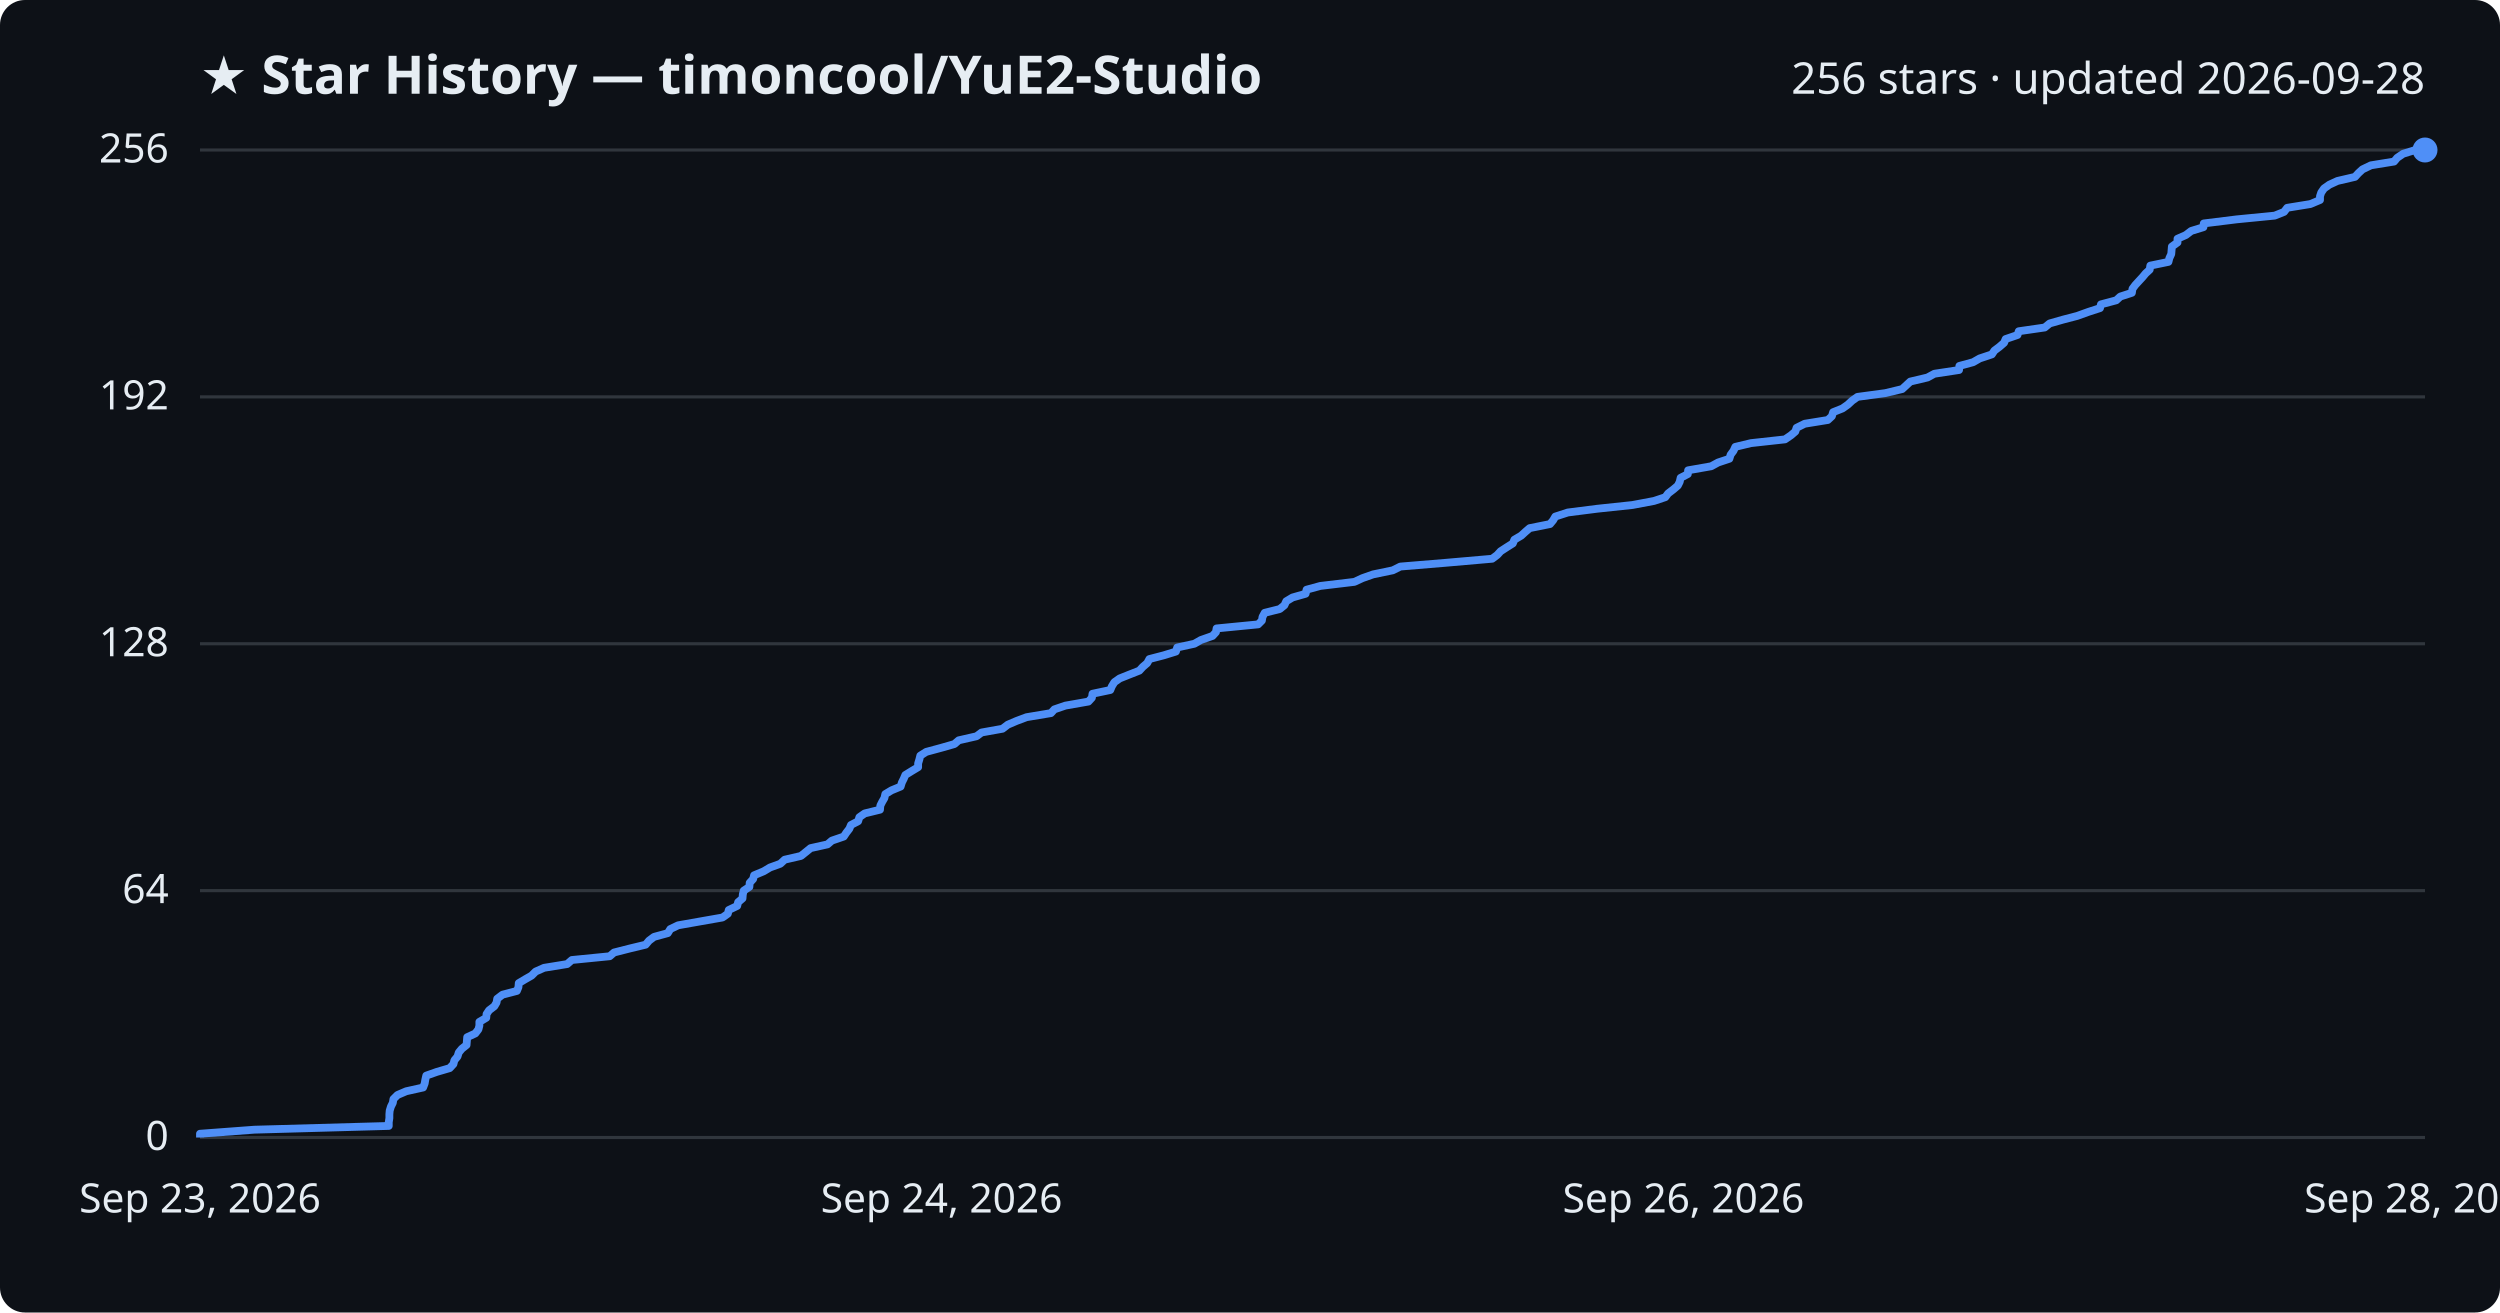
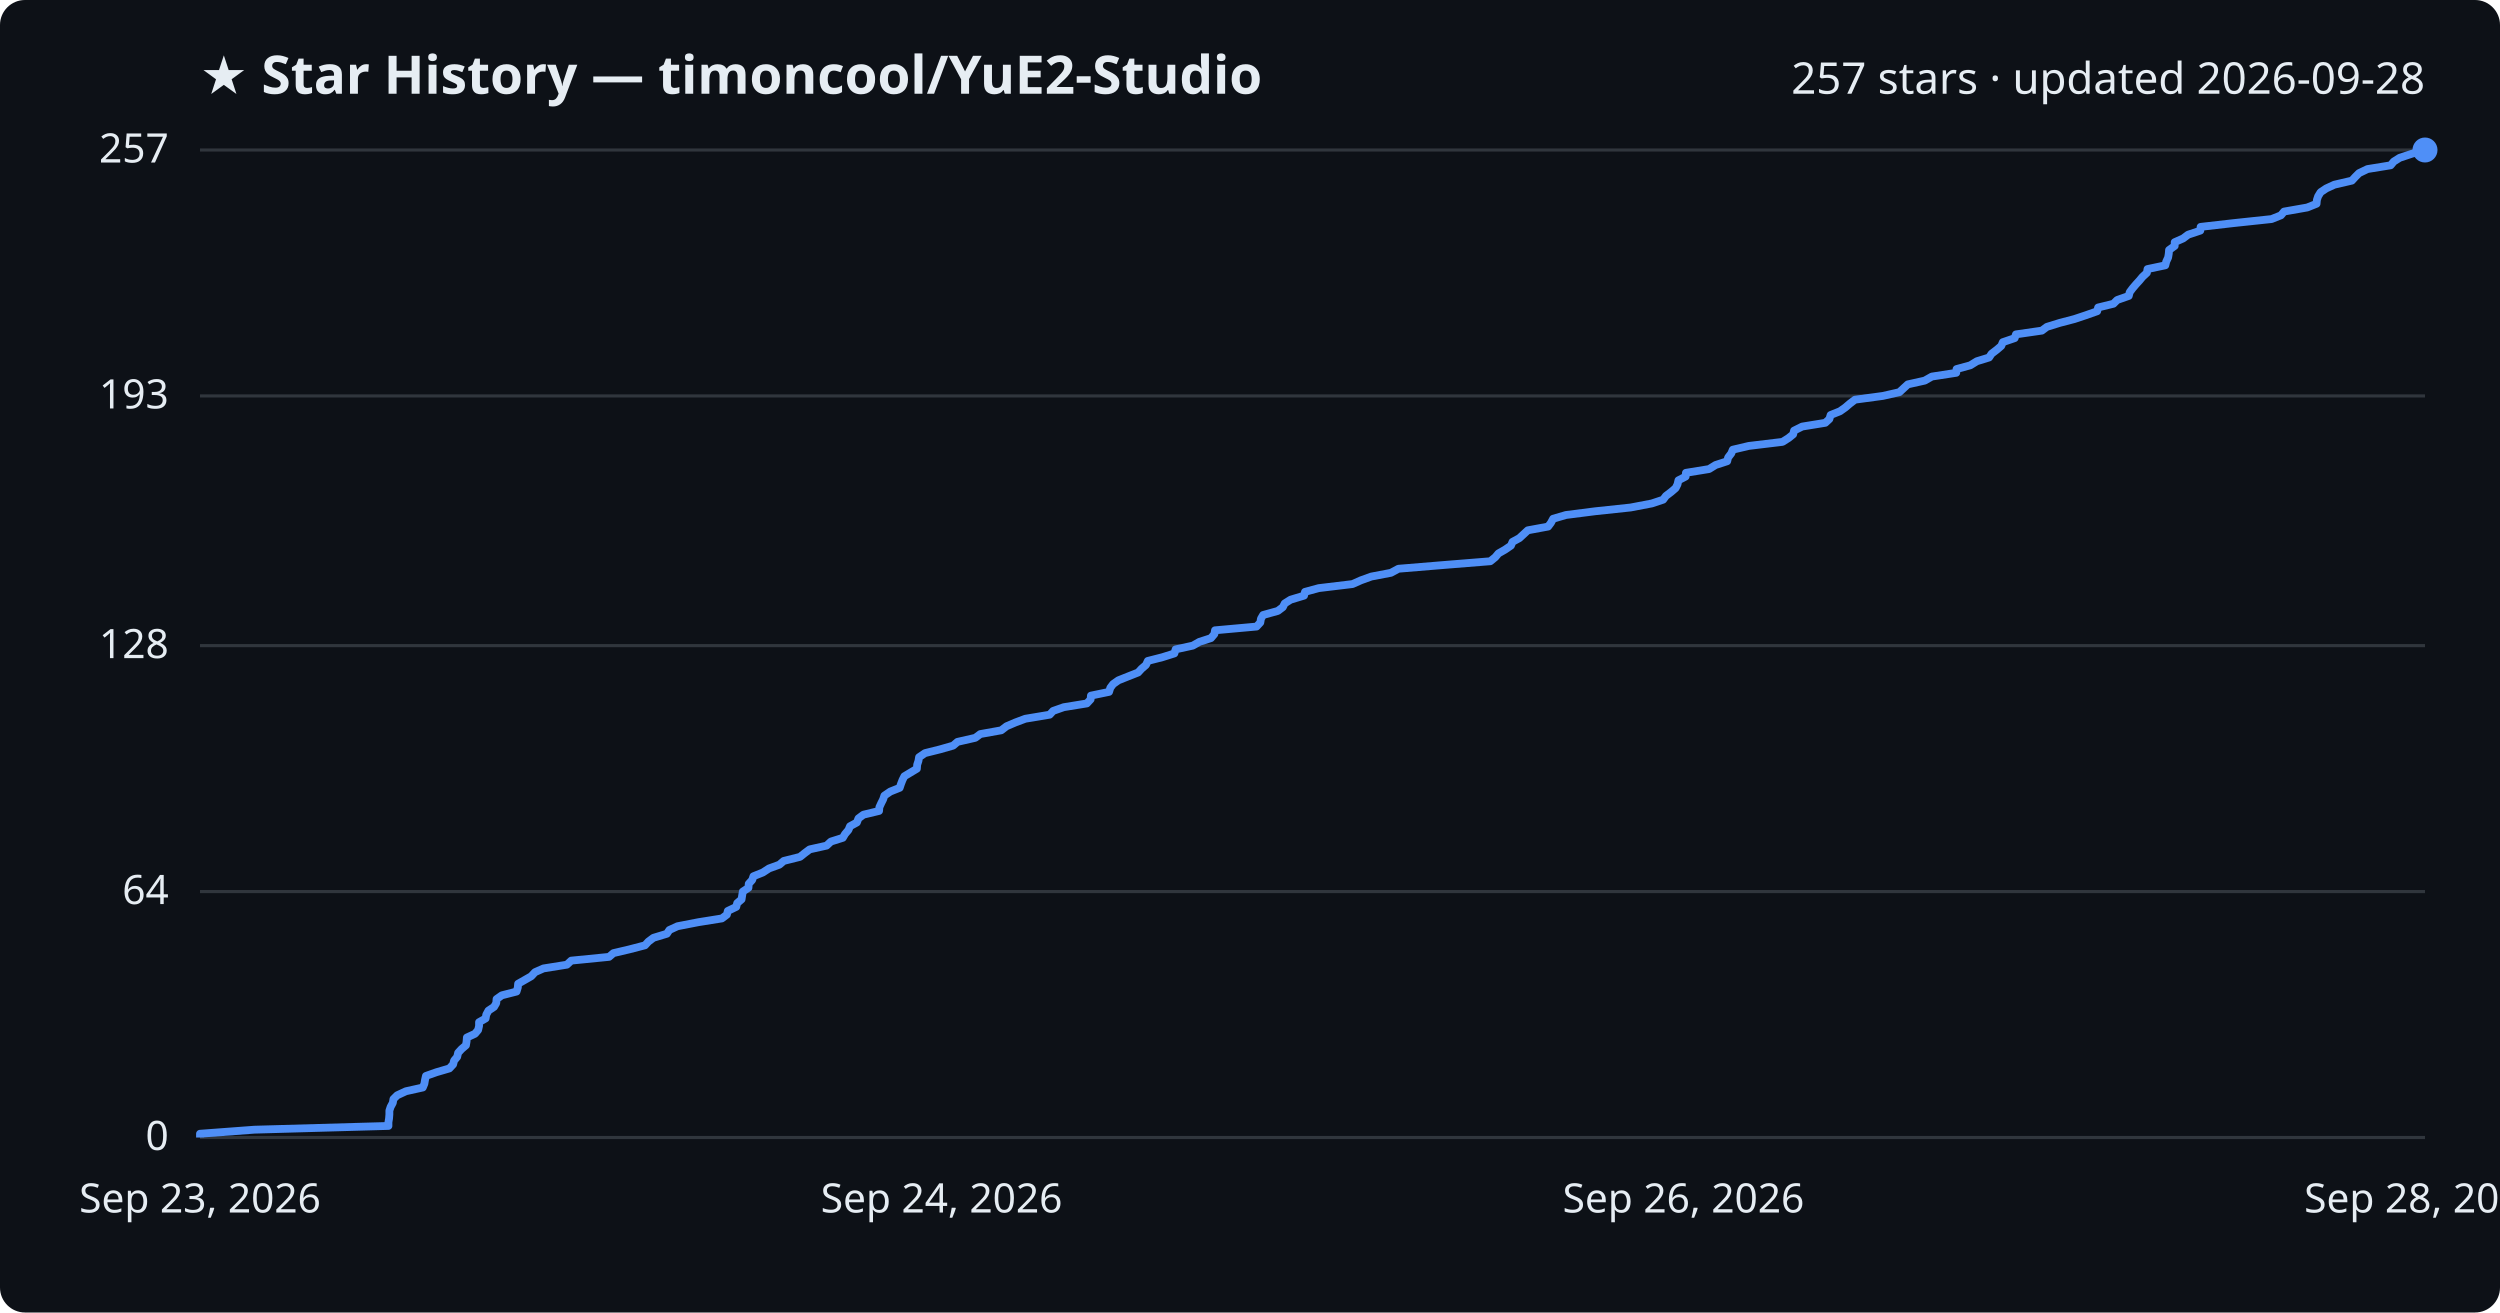
<svg xmlns="http://www.w3.org/2000/svg" viewBox="0 0 800 420" font-family="Segoe UI, sans-serif">
  <rect width="800" height="420" fill="#0d1117" rx="8" />
  <text x="64" y="30" fill="#e6edf3" font-size="17" font-weight="700">★ Star History — timoncool/YuE2-Studio</text>
-   <text x="776" y="30" fill="#e6edf3" font-size="14" text-anchor="end">256 stars · updated 2026-09-28</text>
+   <text x="776" y="30" fill="#e6edf3" font-size="14" text-anchor="end">257 stars · updated 2026-09-28</text>
  <line x1="64" y1="364.0" x2="776" y2="364.0" stroke="#30363d" stroke-width="1" />
  <text x="54" y="368.0" fill="#e6edf3" font-size="13" text-anchor="end">0</text>
-   <line x1="64" y1="285.0" x2="776" y2="285.0" stroke="#30363d" stroke-width="1" />
-   <text x="54" y="289.0" fill="#e6edf3" font-size="13" text-anchor="end">64</text>
-   <line x1="64" y1="206.0" x2="776" y2="206.0" stroke="#30363d" stroke-width="1" />
-   <text x="54" y="210.0" fill="#e6edf3" font-size="13" text-anchor="end">128</text>
-   <line x1="64" y1="127.0" x2="776" y2="127.0" stroke="#30363d" stroke-width="1" />
-   <text x="54" y="131.0" fill="#e6edf3" font-size="13" text-anchor="end">192</text>
+   <line x1="64" y1="285.3" x2="776" y2="285.3" stroke="#30363d" stroke-width="1" />
+   <text x="54" y="289.3" fill="#e6edf3" font-size="13" text-anchor="end">64</text>
+   <line x1="64" y1="206.6" x2="776" y2="206.6" stroke="#30363d" stroke-width="1" />
+   <text x="54" y="210.6" fill="#e6edf3" font-size="13" text-anchor="end">128</text>
+   <line x1="64" y1="126.7" x2="776" y2="126.7" stroke="#30363d" stroke-width="1" />
+   <text x="54" y="130.7" fill="#e6edf3" font-size="13" text-anchor="end">193</text>
  <line x1="64" y1="48.0" x2="776" y2="48.0" stroke="#30363d" stroke-width="1" />
-   <text x="54" y="52.0" fill="#e6edf3" font-size="13" text-anchor="end">256</text>
-   <path d="M64.0,364.0 L64.0,362.8 L81.4,361.5 L124.4,360.3 L124.4,359.1 L124.6,357.8 L124.6,356.6 L124.7,355.4 L125.1,354.1 L125.7,352.9 L125.9,351.7 L127.2,350.4 L130.0,349.2 L135.4,348.0 L135.9,346.7 L136.1,345.5 L136.4,344.2 L139.8,343.0 L143.9,341.8 L145.1,340.5 L145.4,339.3 L146.4,338.1 L146.8,336.8 L147.8,335.6 L149.3,334.4 L149.4,333.1 L149.5,331.9 L152.1,330.7 L153.1,329.4 L153.4,328.2 L153.4,327.0 L155.6,325.7 L155.7,324.5 L156.5,323.3 L158.2,322.0 L158.9,320.8 L159.1,319.6 L160.8,318.3 L165.4,317.1 L165.9,315.9 L166.0,314.6 L168.0,313.4 L170.1,312.2 L171.4,310.9 L174.1,309.7 L181.5,308.5 L183.0,307.2 L195.1,306.0 L196.5,304.8 L201.6,303.5 L206.6,302.3 L207.7,301.0 L209.3,299.8 L213.7,298.6 L214.5,297.3 L217.0,296.1 L223.8,294.9 L231.2,293.6 L232.9,292.4 L233.2,291.2 L235.9,289.9 L236.2,288.7 L237.6,287.5 L237.7,286.2 L238.0,285.0 L239.8,283.8 L239.9,282.5 L241.0,281.3 L241.3,280.1 L244.4,278.8 L246.4,277.6 L249.7,276.4 L251.1,275.1 L256.3,273.9 L257.8,272.7 L259.4,271.4 L264.8,270.2 L266.2,269.0 L270.0,267.7 L270.8,266.5 L271.8,265.2 L272.3,264.0 L274.6,262.8 L275.0,261.5 L276.7,260.3 L281.6,259.1 L281.7,257.8 L282.3,256.6 L283.0,255.4 L283.3,254.1 L285.3,252.9 L288.2,251.7 L288.6,250.4 L289.2,249.2 L289.7,248.0 L291.8,246.7 L293.8,245.5 L293.8,244.3 L294.2,243.0 L294.5,241.8 L296.4,240.6 L301.2,239.3 L305.4,238.1 L306.8,236.9 L312.5,235.6 L314.1,234.4 L320.8,233.2 L322.5,231.9 L325.3,230.7 L328.5,229.5 L336.3,228.2 L337.4,227.0 L340.9,225.8 L348.3,224.5 L349.4,223.3 L349.6,222.0 L355.3,220.8 L355.8,219.6 L356.6,218.3 L358.3,217.1 L361.3,215.9 L364.6,214.6 L365.7,213.4 L367.1,212.2 L367.8,210.9 L372.4,209.7 L376.3,208.5 L376.7,207.2 L382.2,206.0 L384.3,204.8 L388.0,203.5 L389.1,202.3 L389.3,201.1 L402.6,199.8 L403.8,198.6 L404.0,197.4 L404.7,196.1 L409.5,194.9 L411.0,193.7 L411.6,192.4 L413.6,191.2 L417.8,190.0 L418.1,188.7 L422.5,187.5 L433.4,186.2 L436.0,185.0 L439.4,183.8 L445.7,182.5 L448.1,181.3 L462.6,180.1 L477.5,178.8 L479.1,177.6 L480.2,176.4 L482.2,175.1 L484.1,173.9 L484.6,172.7 L486.8,171.4 L488.1,170.2 L489.5,169.0 L496.0,167.7 L497.0,166.5 L497.7,165.3 L501.7,164.0 L511.1,162.8 L522.4,161.6 L529.3,160.3 L532.9,159.1 L533.8,157.9 L535.5,156.6 L536.9,155.4 L537.5,154.2 L537.8,152.9 L540.1,151.7 L540.2,150.5 L547.6,149.2 L549.8,148.0 L553.4,146.8 L553.8,145.5 L554.7,144.3 L555.3,143.0 L560.3,141.8 L571.2,140.6 L573.1,139.3 L574.5,138.1 L574.9,136.9 L577.5,135.6 L584.9,134.4 L586.2,133.2 L586.6,131.9 L589.6,130.7 L591.3,129.5 L592.7,128.2 L594.4,127.0 L603.3,125.8 L608.7,124.5 L610.0,123.3 L611.3,122.1 L616.8,120.8 L619.0,119.6 L626.9,118.4 L627.0,117.1 L631.4,115.9 L633.5,114.7 L637.4,113.4 L638.2,112.2 L639.8,111.0 L641.3,109.7 L641.8,108.5 L645.6,107.2 L646.0,106.0 L654.3,104.8 L655.9,103.5 L660.1,102.3 L664.7,101.1 L668.3,99.8 L672.0,98.6 L672.3,97.4 L677.2,96.1 L678.5,94.9 L682.2,93.7 L682.4,92.4 L683.3,91.2 L684.4,90.0 L685.6,88.7 L686.6,87.5 L687.9,86.3 L688.1,85.0 L693.9,83.8 L694.2,82.6 L694.8,81.3 L694.9,80.1 L695.0,78.9 L696.8,77.6 L696.8,76.4 L699.5,75.2 L701.2,73.9 L705.1,72.7 L705.2,71.5 L715.7,70.2 L727.9,69.0 L730.9,67.8 L731.9,66.5 L739.3,65.3 L742.4,64.0 L742.4,62.8 L742.8,61.6 L743.7,60.3 L745.4,59.1 L748.0,57.9 L753.6,56.6 L754.7,55.4 L756.0,54.2 L758.7,52.9 L766.1,51.7 L767.1,50.5 L769.0,49.2 L772.9,48.0 L776.0,48.0" fill="none" stroke="#4f8ff7" stroke-width="2.5" stroke-linejoin="round" />
+   <text x="54" y="52.0" fill="#e6edf3" font-size="13" text-anchor="end">257</text>
+   <path d="M64.0,364.0 L64.0,362.8 L81.4,361.5 L124.3,360.3 L124.3,359.1 L124.5,357.9 L124.6,356.6 L124.6,355.4 L125.0,354.2 L125.7,352.9 L125.9,351.7 L127.1,350.5 L129.9,349.2 L135.3,348.0 L135.8,346.8 L136.0,345.6 L136.3,344.3 L139.7,343.1 L143.8,341.9 L145.0,340.6 L145.3,339.4 L146.3,338.2 L146.6,336.9 L147.7,335.7 L149.1,334.5 L149.3,333.3 L149.4,332.0 L152.0,330.8 L153.0,329.6 L153.3,328.3 L153.3,327.1 L155.4,325.9 L155.6,324.7 L156.3,323.4 L158.1,322.2 L158.8,321.0 L158.9,319.7 L160.6,318.5 L165.3,317.3 L165.7,316.0 L165.8,314.8 L167.9,313.6 L170.0,312.4 L171.2,311.1 L173.9,309.9 L181.4,308.7 L182.8,307.4 L194.9,306.2 L196.3,305.0 L201.4,303.8 L206.4,302.5 L207.5,301.3 L209.1,300.1 L213.4,298.8 L214.2,297.6 L216.8,296.4 L223.5,295.1 L231.0,293.9 L232.6,292.7 L232.9,291.5 L235.6,290.2 L235.9,289.0 L237.3,287.8 L237.5,286.5 L237.7,285.3 L239.5,284.1 L239.6,282.8 L240.7,281.6 L241.1,280.4 L244.1,279.2 L246.1,277.9 L249.4,276.7 L250.8,275.5 L256.0,274.2 L257.5,273.0 L259.1,271.8 L264.5,270.6 L265.9,269.3 L269.7,268.1 L270.4,266.9 L271.5,265.6 L272.0,264.4 L274.2,263.2 L274.7,261.9 L276.3,260.7 L281.3,259.5 L281.4,258.3 L282.0,257.0 L282.6,255.8 L283.0,254.6 L284.9,253.3 L287.9,252.1 L288.3,250.9 L288.8,249.6 L289.4,248.4 L291.4,247.2 L293.4,246.0 L293.5,244.7 L293.9,243.5 L294.1,242.3 L296.0,241.0 L300.8,239.8 L305.0,238.6 L306.4,237.4 L312.1,236.1 L313.7,234.9 L320.4,233.7 L322.1,232.4 L324.9,231.2 L328.1,230.0 L335.9,228.7 L337.0,227.5 L340.4,226.3 L347.8,225.1 L349.0,223.8 L349.1,222.6 L354.9,221.4 L355.3,220.1 L356.2,218.9 L357.9,217.7 L360.9,216.5 L364.2,215.2 L365.3,214.0 L366.7,212.8 L367.3,211.5 L372.0,210.3 L375.8,209.1 L376.2,207.8 L381.7,206.6 L383.8,205.4 L387.5,204.2 L388.6,202.9 L388.8,201.7 L402.1,200.5 L403.3,199.2 L403.5,198.0 L404.2,196.8 L408.9,195.5 L410.5,194.3 L411.1,193.1 L413.0,191.9 L417.3,190.6 L417.6,189.4 L422.0,188.2 L432.8,186.9 L435.5,185.7 L438.8,184.5 L445.1,183.3 L447.5,182.0 L462.0,180.8 L476.9,179.6 L478.5,178.3 L479.5,177.1 L481.6,175.9 L483.5,174.6 L484.0,173.4 L486.2,172.2 L487.5,171.0 L488.9,169.7 L495.4,168.5 L496.3,167.3 L497.0,166.0 L501.1,164.8 L510.5,163.6 L521.8,162.4 L528.6,161.1 L532.2,159.9 L533.1,158.7 L534.8,157.4 L536.2,156.2 L536.8,155.0 L537.1,153.7 L539.4,152.5 L539.5,151.3 L546.9,150.1 L549.0,148.8 L552.7,147.6 L553.0,146.4 L554.0,145.1 L554.5,143.9 L559.6,142.7 L570.4,141.4 L572.3,140.2 L573.8,139.0 L574.1,137.8 L576.7,136.5 L584.1,135.3 L585.4,134.1 L585.8,132.8 L588.8,131.6 L590.5,130.4 L591.9,129.2 L593.6,127.9 L602.5,126.7 L607.8,125.5 L609.2,124.2 L610.5,123.0 L615.9,121.8 L618.2,120.5 L626.0,119.3 L626.1,118.1 L630.5,116.9 L632.6,115.6 L636.5,114.4 L637.3,113.2 L639.0,111.9 L640.4,110.7 L640.9,109.5 L644.7,108.2 L645.1,107.0 L653.4,105.8 L655.0,104.6 L659.2,103.3 L663.8,102.1 L667.4,100.9 L671.1,99.6 L671.4,98.4 L676.3,97.2 L677.5,96.0 L681.2,94.7 L681.5,93.5 L682.4,92.3 L683.5,91.0 L684.6,89.8 L685.6,88.6 L687.0,87.3 L687.2,86.1 L692.9,84.9 L693.2,83.7 L693.8,82.4 L694.0,81.2 L694.1,80.0 L695.9,78.7 L695.9,77.5 L698.6,76.3 L700.2,75.1 L704.1,73.8 L704.2,72.6 L714.7,71.4 L726.9,70.1 L729.9,68.9 L730.9,67.7 L738.3,66.4 L741.3,65.2 L741.4,64.0 L741.8,62.8 L742.6,61.5 L744.4,60.3 L747.0,59.1 L752.6,57.8 L753.7,56.6 L754.9,55.4 L757.6,54.1 L765.0,52.9 L766.0,51.7 L767.9,50.5 L771.8,49.2 L776.0,48.0 L776.0,48.0" fill="none" stroke="#4f8ff7" stroke-width="2.5" stroke-linejoin="round" />
  <circle cx="776.0" cy="48.0" r="4" fill="#4f8ff7" />
  <text x="64.0" y="388" fill="#e6edf3" font-size="13" text-anchor="middle">Sep 23, 2026</text>
  <text x="301.3" y="388" fill="#e6edf3" font-size="13" text-anchor="middle">Sep 24, 2026</text>
  <text x="538.7" y="388" fill="#e6edf3" font-size="13" text-anchor="middle">Sep 26, 2026</text>
  <text x="776.0" y="388" fill="#e6edf3" font-size="13" text-anchor="middle">Sep 28, 2026</text>
</svg>
